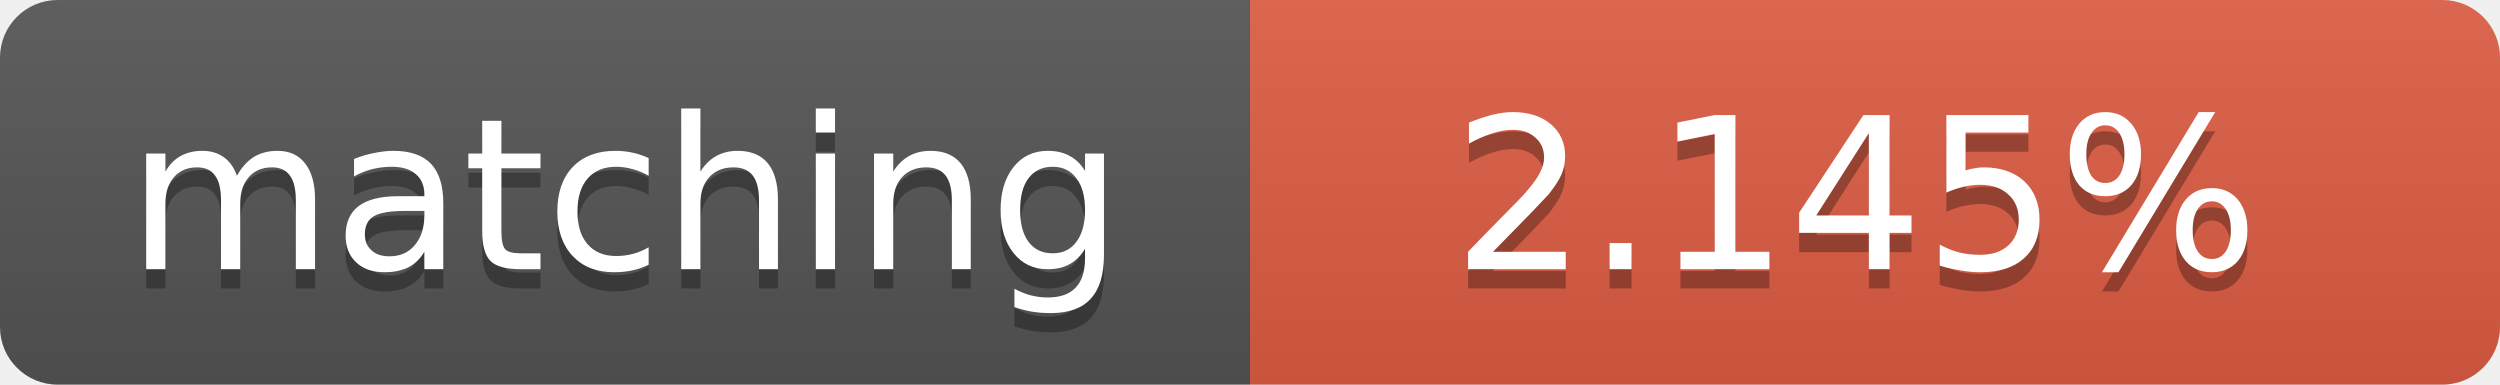
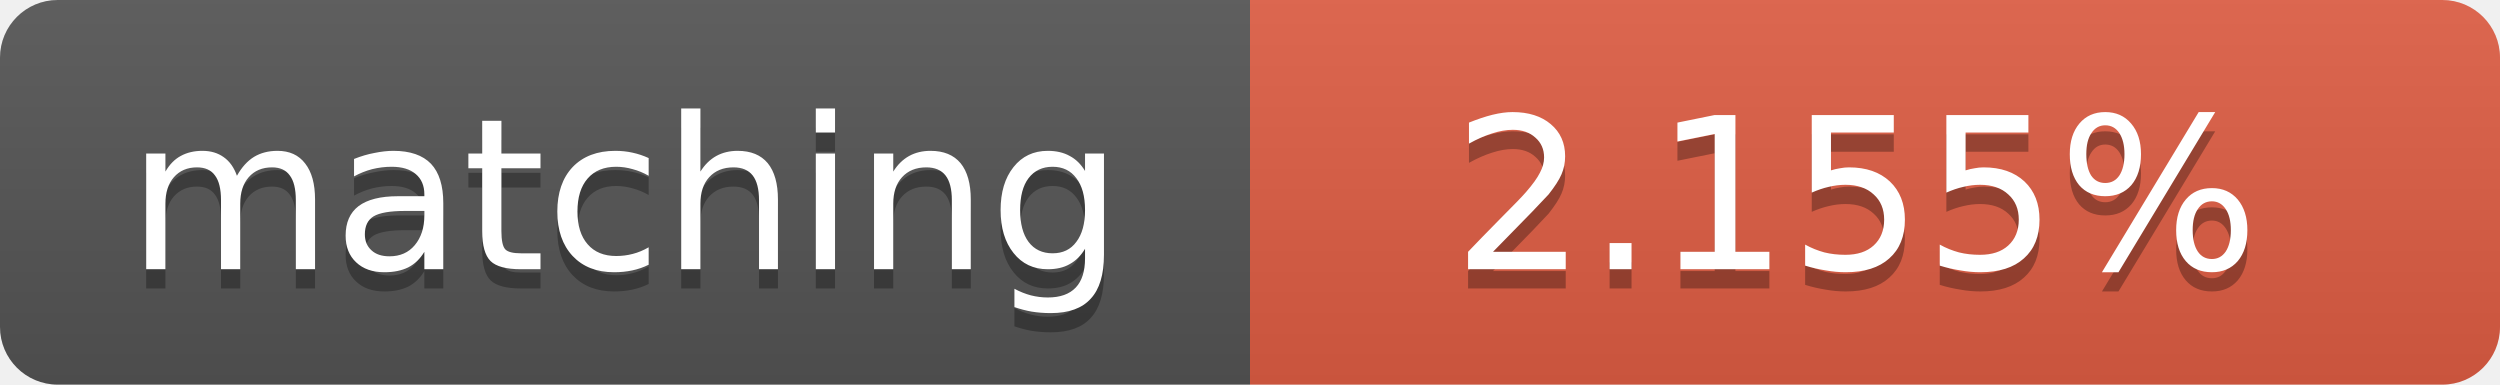
<svg xmlns="http://www.w3.org/2000/svg" width="130" height="20">
  <linearGradient id="b" x2="0" y2="100%">
    <stop offset="0" stop-color="#bbb" stop-opacity=".1" />
    <stop offset="1" stop-opacity=".1" />
  </linearGradient>
  <clipPath id="a">
    <rect width="130" height="20" rx="3" fill="#fff" />
  </clipPath>
  <g clip-path="url(#a)">
    <path fill="#555" d="M0 0h65v20H0z" />
    <path fill="#e05d44" d="M65 0h65v20H65z" />
    <path fill="url(#b)" d="M0 0h130v20H0z" />
  </g>
  <g fill="#fff" text-anchor="middle" font-family="DejaVu Sans,Verdana,Geneva,sans-serif" font-size="11">
    <text x="32.5" y="15" fill="#010101" fill-opacity=".3">matching</text>
    <text x="32.5" y="14">matching</text>
-     <text x="96.5" y="15" fill="#010101" fill-opacity=".3">2.145%</text>
-     <text x="96.5" y="14">2.145%</text>
+     <text x="96.5" y="15" fill="#010101" fill-opacity=".3">2.155%</text>
+     <text x="96.5" y="14">2.155%</text>
  </g>
</svg>
